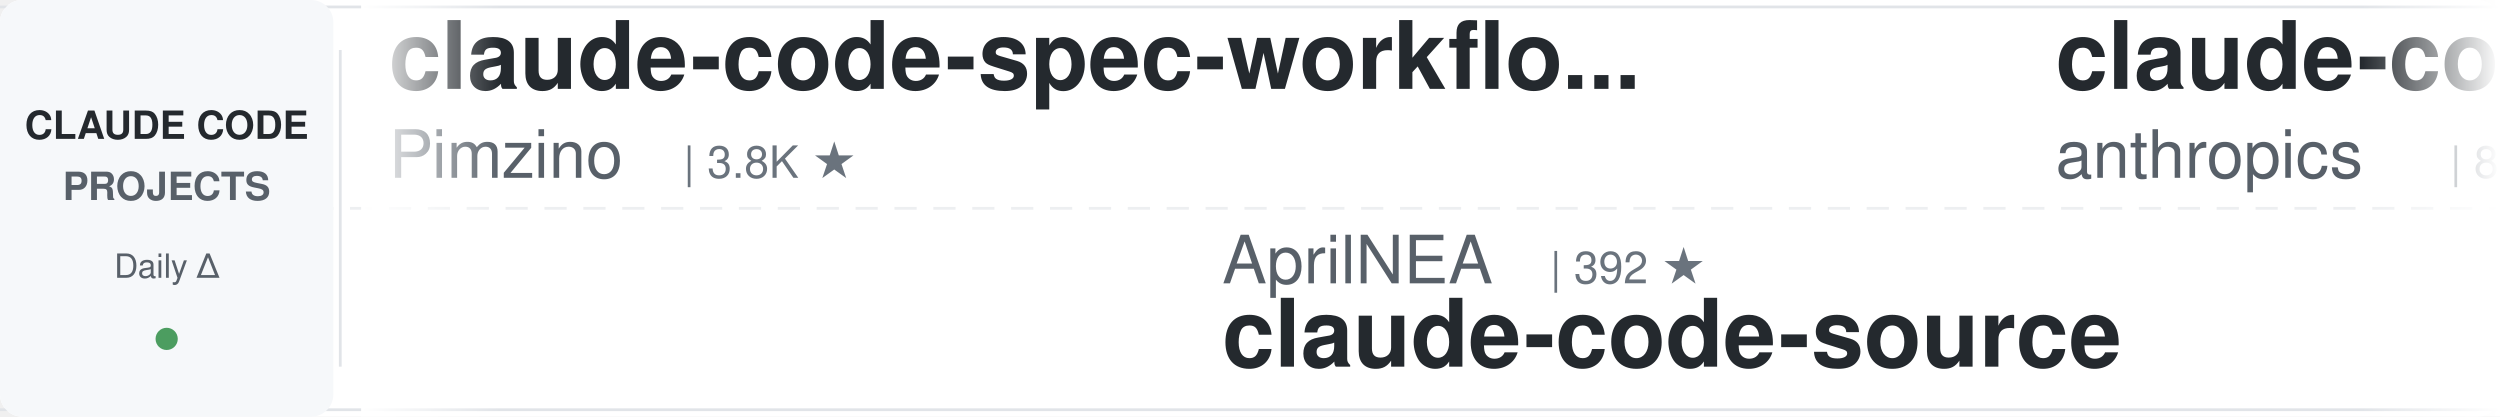
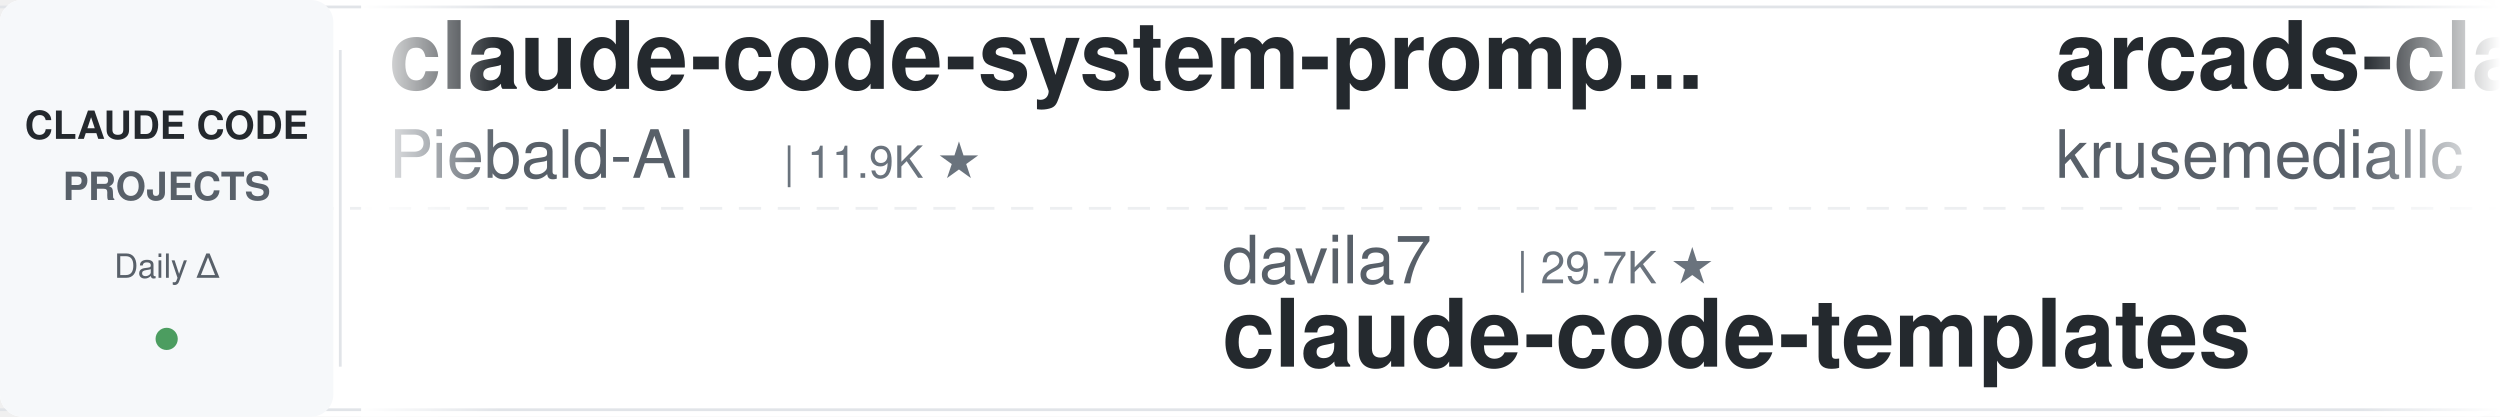
<svg xmlns="http://www.w3.org/2000/svg" width="900" height="150">
  <defs>
    <linearGradient id="leftFade" x1="0%" y1="0%" x2="100%" y2="0%">
      <stop offset="0%" style="stop-color:#ffffff;stop-opacity:1" />
      <stop offset="100%" style="stop-color:#ffffff;stop-opacity:0" />
    </linearGradient>
    <linearGradient id="rightFade" x1="0%" y1="0%" x2="100%" y2="0%">
      <stop offset="0%" style="stop-color:#ffffff;stop-opacity:0" />
      <stop offset="100%" style="stop-color:#ffffff;stop-opacity:1" />
    </linearGradient>
  </defs>
  <rect width="900" height="150" fill="#ffffff" rx="8" />
  <rect x="0" y="2" width="900" height="1" fill="#e1e4e8" />
  <rect x="0" y="147" width="900" height="1" fill="#e1e4e8" />
  <line x1="0" y1="75" x2="900" y2="75" stroke="#e1e4e8" stroke-width="1" stroke-dasharray="8 6" opacity="0.6" />
  <rect x="0" y="0" width="120" height="150" fill="#f6f8fa" rx="8" />
  <text x="60" y="50" font-family="-apple-system, BlinkMacSystemFont, 'Segoe UI', Helvetica, Arial, sans-serif" font-size="14" font-weight="600" fill="#24292e" text-anchor="middle">CLAUDE CODE</text>
  <text x="60" y="72" font-family="-apple-system, BlinkMacSystemFont, 'Segoe UI', Helvetica, Arial, sans-serif" font-size="14" font-weight="600" fill="#586069" text-anchor="middle">PROJECTS</text>
  <text x="60" y="100" font-family="-apple-system, BlinkMacSystemFont, 'Segoe UI', Helvetica, Arial, sans-serif" font-size="12" font-weight="500" fill="#586069" text-anchor="middle">Daily Δ</text>
  <circle cx="60" cy="122" r="4" fill="#22863a" opacity="0.8" />
  <rect x="122" y="18" width="1" height="114" fill="#e1e4e8" />
  <clipPath id="tickerClip">
    <rect x="130" y="0" width="770" height="150" />
  </clipPath>
  <g clip-path="url(#tickerClip)">
    <g id="tickerItems">
      <animateTransform attributeName="transform" attributeType="XML" type="translate" from="0 0" to="-3000 0" dur="54s" repeatCount="indefinite" />
      <g transform="translate(0, 0)">
-         <text x="140" y="32" font-family="-apple-system, BlinkMacSystemFont, 'Segoe UI', Helvetica, Arial, sans-serif" font-size="34" font-weight="600" fill="#24292e">claude-code-spec-workflo...</text>
-         <text x="140" y="64" font-family="-apple-system, BlinkMacSystemFont, 'Segoe UI', Helvetica, Arial, sans-serif" font-size="24" font-weight="400" fill="#586069">Pimzino</text>
-         <text x="246" y="64" font-family="-apple-system, BlinkMacSystemFont, 'Segoe UI', Helvetica, Arial, sans-serif" font-size="16" font-weight="500" fill="#6a737d">| 3.8K ★</text>
+         <text x="140" y="32" font-family="-apple-system, BlinkMacSystemFont, 'Segoe UI', Helvetica, Arial, sans-serif" font-size="34" font-weight="600" fill="#24292e">claude-code-system-promp...</text>
+         <text x="140" y="64" font-family="-apple-system, BlinkMacSystemFont, 'Segoe UI', Helvetica, Arial, sans-serif" font-size="24" font-weight="400" fill="#586069">Piebald-AI</text>
+         <text x="282" y="64" font-family="-apple-system, BlinkMacSystemFont, 'Segoe UI', Helvetica, Arial, sans-serif" font-size="16" font-weight="500" fill="#6a737d">| 11.9K ★</text>
      </g>
      <g transform="translate(300, 0)">
-         <text x="140" y="102" font-family="-apple-system, BlinkMacSystemFont, 'Segoe UI', Helvetica, Arial, sans-serif" font-size="24" font-weight="400" fill="#586069">AprilNEA</text>
-         <text x="258" y="102" font-family="-apple-system, BlinkMacSystemFont, 'Segoe UI', Helvetica, Arial, sans-serif" font-size="16" font-weight="500" fill="#6a737d">| 392 ★</text>
-         <text x="140" y="132" font-family="-apple-system, BlinkMacSystemFont, 'Segoe UI', Helvetica, Arial, sans-serif" font-size="34" font-weight="600" fill="#24292e">claude-code-source</text>
+         <text x="140" y="102" font-family="-apple-system, BlinkMacSystemFont, 'Segoe UI', Helvetica, Arial, sans-serif" font-size="24" font-weight="400" fill="#586069">davila7</text>
+         <text x="246" y="102" font-family="-apple-system, BlinkMacSystemFont, 'Segoe UI', Helvetica, Arial, sans-serif" font-size="16" font-weight="500" fill="#6a737d">| 29.7K ★</text>
+         <text x="140" y="132" font-family="-apple-system, BlinkMacSystemFont, 'Segoe UI', Helvetica, Arial, sans-serif" font-size="34" font-weight="600" fill="#24292e">claude-code-templates</text>
      </g>
      <g transform="translate(600, 0)">
-         <text x="140" y="32" font-family="-apple-system, BlinkMacSystemFont, 'Segoe UI', Helvetica, Arial, sans-serif" font-size="34" font-weight="600" fill="#24292e">claude-code-action</text>
-         <text x="140" y="64" font-family="-apple-system, BlinkMacSystemFont, 'Segoe UI', Helvetica, Arial, sans-serif" font-size="24" font-weight="400" fill="#586069">anthropics</text>
-         <text x="282" y="64" font-family="-apple-system, BlinkMacSystemFont, 'Segoe UI', Helvetica, Arial, sans-serif" font-size="16" font-weight="500" fill="#6a737d">| 8.4K ★</text>
+         <text x="140" y="32" font-family="-apple-system, BlinkMacSystemFont, 'Segoe UI', Helvetica, Arial, sans-serif" font-size="34" font-weight="600" fill="#24292e">arcads-claude-code</text>
+         <text x="140" y="64" font-family="-apple-system, BlinkMacSystemFont, 'Segoe UI', Helvetica, Arial, sans-serif" font-size="24" font-weight="400" fill="#586069">krusemediallc</text>
+         <text x="318" y="64" font-family="-apple-system, BlinkMacSystemFont, 'Segoe UI', Helvetica, Arial, sans-serif" font-size="16" font-weight="500" fill="#6a737d">| 1.0K ★</text>
      </g>
      <g transform="translate(900, 0)">
-         <text x="140" y="102" font-family="-apple-system, BlinkMacSystemFont, 'Segoe UI', Helvetica, Arial, sans-serif" font-size="24" font-weight="400" fill="#586069">musistudio</text>
-         <text x="282" y="102" font-family="-apple-system, BlinkMacSystemFont, 'Segoe UI', Helvetica, Arial, sans-serif" font-size="16" font-weight="500" fill="#6a737d">| 35.9K ★</text>
-         <text x="140" y="132" font-family="-apple-system, BlinkMacSystemFont, 'Segoe UI', Helvetica, Arial, sans-serif" font-size="34" font-weight="600" fill="#24292e">claude-code-router</text>
-       </g>
-       <g transform="translate(1200, 0)">
-         <text x="140" y="32" font-family="-apple-system, BlinkMacSystemFont, 'Segoe UI', Helvetica, Arial, sans-serif" font-size="34" font-weight="600" fill="#24292e">sc-claude-code-files</text>
-         <text x="140" y="64" font-family="-apple-system, BlinkMacSystemFont, 'Segoe UI', Helvetica, Arial, sans-serif" font-size="24" font-weight="400" fill="#586069">https-deeplearning-ai</text>
-         <text x="414" y="64" font-family="-apple-system, BlinkMacSystemFont, 'Segoe UI', Helvetica, Arial, sans-serif" font-size="16" font-weight="500" fill="#6a737d">| 534 ★</text>
-       </g>
-       <g transform="translate(1500, 0)">
-         <text x="140" y="102" font-family="-apple-system, BlinkMacSystemFont, 'Segoe UI', Helvetica, Arial, sans-serif" font-size="24" font-weight="400" fill="#586069">ponponon</text>
-         <text x="258" y="102" font-family="-apple-system, BlinkMacSystemFont, 'Segoe UI', Helvetica, Arial, sans-serif" font-size="16" font-weight="500" fill="#6a737d">| 2.3K ★</text>
-         <text x="140" y="132" font-family="-apple-system, BlinkMacSystemFont, 'Segoe UI', Helvetica, Arial, sans-serif" font-size="34" font-weight="600" fill="#24292e">claude_code_src</text>
-       </g>
-       <g transform="translate(1800, 0)">
-         <text x="140" y="32" font-family="-apple-system, BlinkMacSystemFont, 'Segoe UI', Helvetica, Arial, sans-serif" font-size="34" font-weight="600" fill="#24292e">oh-my-claudecode</text>
-         <text x="140" y="64" font-family="-apple-system, BlinkMacSystemFont, 'Segoe UI', Helvetica, Arial, sans-serif" font-size="24" font-weight="400" fill="#586069">Yeachan-Heo</text>
-         <text x="294" y="64" font-family="-apple-system, BlinkMacSystemFont, 'Segoe UI', Helvetica, Arial, sans-serif" font-size="16" font-weight="500" fill="#6a737d">| 37.9K ★</text>
-       </g>
-       <g transform="translate(2100, 0)">
-         <text x="140" y="102" font-family="-apple-system, BlinkMacSystemFont, 'Segoe UI', Helvetica, Arial, sans-serif" font-size="24" font-weight="400" fill="#586069">Chachamaru127</text>
-         <text x="318" y="102" font-family="-apple-system, BlinkMacSystemFont, 'Segoe UI', Helvetica, Arial, sans-serif" font-size="16" font-weight="500" fill="#6a737d">| 3.0K ★</text>
-         <text x="140" y="132" font-family="-apple-system, BlinkMacSystemFont, 'Segoe UI', Helvetica, Arial, sans-serif" font-size="34" font-weight="600" fill="#24292e">claude-code-harness</text>
-       </g>
-       <g transform="translate(2400, 0)">
-         <text x="140" y="32" font-family="-apple-system, BlinkMacSystemFont, 'Segoe UI', Helvetica, Arial, sans-serif" font-size="34" font-weight="600" fill="#24292e">claude-code-cli</text>
-         <text x="140" y="64" font-family="-apple-system, BlinkMacSystemFont, 'Segoe UI', Helvetica, Arial, sans-serif" font-size="24" font-weight="400" fill="#586069">huangserva</text>
-         <text x="282" y="64" font-family="-apple-system, BlinkMacSystemFont, 'Segoe UI', Helvetica, Arial, sans-serif" font-size="16" font-weight="500" fill="#6a737d">| 621 ★</text>
-       </g>
-       <g transform="translate(2700, 0)">
        <text x="140" y="102" font-family="-apple-system, BlinkMacSystemFont, 'Segoe UI', Helvetica, Arial, sans-serif" font-size="24" font-weight="400" fill="#586069">feiskyer</text>
        <text x="258" y="102" font-family="-apple-system, BlinkMacSystemFont, 'Segoe UI', Helvetica, Arial, sans-serif" font-size="16" font-weight="500" fill="#6a737d">| 1.6K ★</text>
        <text x="140" y="132" font-family="-apple-system, BlinkMacSystemFont, 'Segoe UI', Helvetica, Arial, sans-serif" font-size="34" font-weight="600" fill="#24292e">claude-code-settings</text>
      </g>
+       <g transform="translate(1200, 0)">
+         <text x="140" y="32" font-family="-apple-system, BlinkMacSystemFont, 'Segoe UI', Helvetica, Arial, sans-serif" font-size="34" font-weight="600" fill="#24292e">claude-code-proxy</text>
+         <text x="140" y="64" font-family="-apple-system, BlinkMacSystemFont, 'Segoe UI', Helvetica, Arial, sans-serif" font-size="24" font-weight="400" fill="#586069">1rgs</text>
+         <text x="210" y="64" font-family="-apple-system, BlinkMacSystemFont, 'Segoe UI', Helvetica, Arial, sans-serif" font-size="16" font-weight="500" fill="#6a737d">| 3.7K ★</text>
+       </g>
+       <g transform="translate(1500, 0)">
+         <text x="140" y="102" font-family="-apple-system, BlinkMacSystemFont, 'Segoe UI', Helvetica, Arial, sans-serif" font-size="24" font-weight="400" fill="#586069">centminmod</text>
+         <text x="282" y="102" font-family="-apple-system, BlinkMacSystemFont, 'Segoe UI', Helvetica, Arial, sans-serif" font-size="16" font-weight="500" fill="#6a737d">| 2.5K ★</text>
+         <text x="140" y="132" font-family="-apple-system, BlinkMacSystemFont, 'Segoe UI', Helvetica, Arial, sans-serif" font-size="34" font-weight="600" fill="#24292e">my-claude-code-setup</text>
+       </g>
+       <g transform="translate(1800, 0)">
+         <text x="140" y="32" font-family="-apple-system, BlinkMacSystemFont, 'Segoe UI', Helvetica, Arial, sans-serif" font-size="34" font-weight="600" fill="#24292e">claude-code-from-scratch</text>
+         <text x="140" y="64" font-family="-apple-system, BlinkMacSystemFont, 'Segoe UI', Helvetica, Arial, sans-serif" font-size="24" font-weight="400" fill="#586069">Windy3f3f3f3f</text>
+         <text x="318" y="64" font-family="-apple-system, BlinkMacSystemFont, 'Segoe UI', Helvetica, Arial, sans-serif" font-size="16" font-weight="500" fill="#6a737d">| 2.4K ★</text>
+       </g>
+       <g transform="translate(2100, 0)">
+         <text x="140" y="102" font-family="-apple-system, BlinkMacSystemFont, 'Segoe UI', Helvetica, Arial, sans-serif" font-size="24" font-weight="400" fill="#586069">asgeirtj</text>
+         <text x="258" y="102" font-family="-apple-system, BlinkMacSystemFont, 'Segoe UI', Helvetica, Arial, sans-serif" font-size="16" font-weight="500" fill="#6a737d">| 58.8K ★</text>
+         <text x="140" y="132" font-family="-apple-system, BlinkMacSystemFont, 'Segoe UI', Helvetica, Arial, sans-serif" font-size="34" font-weight="600" fill="#24292e">system_prompts_leaks</text>
+       </g>
+       <g transform="translate(2400, 0)">
+         <text x="140" y="32" font-family="-apple-system, BlinkMacSystemFont, 'Segoe UI', Helvetica, Arial, sans-serif" font-size="34" font-weight="600" fill="#24292e">claude-code-workflows</text>
+         <text x="140" y="64" font-family="-apple-system, BlinkMacSystemFont, 'Segoe UI', Helvetica, Arial, sans-serif" font-size="24" font-weight="400" fill="#586069">OneRedOak</text>
+         <text x="270" y="64" font-family="-apple-system, BlinkMacSystemFont, 'Segoe UI', Helvetica, Arial, sans-serif" font-size="16" font-weight="500" fill="#6a737d">| 3.9K ★</text>
+       </g>
+       <g transform="translate(2700, 0)">
+         <text x="140" y="102" font-family="-apple-system, BlinkMacSystemFont, 'Segoe UI', Helvetica, Arial, sans-serif" font-size="24" font-weight="400" fill="#586069">AICoderTudou</text>
+         <text x="306" y="102" font-family="-apple-system, BlinkMacSystemFont, 'Segoe UI', Helvetica, Arial, sans-serif" font-size="16" font-weight="500" fill="#6a737d">| 497 ★</text>
+         <text x="140" y="132" font-family="-apple-system, BlinkMacSystemFont, 'Segoe UI', Helvetica, Arial, sans-serif" font-size="34" font-weight="600" fill="#24292e">claude-code-tudou</text>
+       </g>
      <g transform="translate(3000, 0)">
-         <text x="140" y="32" font-family="-apple-system, BlinkMacSystemFont, 'Segoe UI', Helvetica, Arial, sans-serif" font-size="34" font-weight="600" fill="#24292e">claude-code-spec-workflo...</text>
-         <text x="140" y="64" font-family="-apple-system, BlinkMacSystemFont, 'Segoe UI', Helvetica, Arial, sans-serif" font-size="24" font-weight="400" fill="#586069">Pimzino</text>
-         <text x="246" y="64" font-family="-apple-system, BlinkMacSystemFont, 'Segoe UI', Helvetica, Arial, sans-serif" font-size="16" font-weight="500" fill="#6a737d">| 3.8K ★</text>
+         <text x="140" y="32" font-family="-apple-system, BlinkMacSystemFont, 'Segoe UI', Helvetica, Arial, sans-serif" font-size="34" font-weight="600" fill="#24292e">claude-code-system-promp...</text>
+         <text x="140" y="64" font-family="-apple-system, BlinkMacSystemFont, 'Segoe UI', Helvetica, Arial, sans-serif" font-size="24" font-weight="400" fill="#586069">Piebald-AI</text>
+         <text x="282" y="64" font-family="-apple-system, BlinkMacSystemFont, 'Segoe UI', Helvetica, Arial, sans-serif" font-size="16" font-weight="500" fill="#6a737d">| 11.9K ★</text>
      </g>
      <g transform="translate(3300, 0)">
-         <text x="140" y="102" font-family="-apple-system, BlinkMacSystemFont, 'Segoe UI', Helvetica, Arial, sans-serif" font-size="24" font-weight="400" fill="#586069">AprilNEA</text>
-         <text x="258" y="102" font-family="-apple-system, BlinkMacSystemFont, 'Segoe UI', Helvetica, Arial, sans-serif" font-size="16" font-weight="500" fill="#6a737d">| 392 ★</text>
-         <text x="140" y="132" font-family="-apple-system, BlinkMacSystemFont, 'Segoe UI', Helvetica, Arial, sans-serif" font-size="34" font-weight="600" fill="#24292e">claude-code-source</text>
+         <text x="140" y="102" font-family="-apple-system, BlinkMacSystemFont, 'Segoe UI', Helvetica, Arial, sans-serif" font-size="24" font-weight="400" fill="#586069">davila7</text>
+         <text x="246" y="102" font-family="-apple-system, BlinkMacSystemFont, 'Segoe UI', Helvetica, Arial, sans-serif" font-size="16" font-weight="500" fill="#6a737d">| 29.7K ★</text>
+         <text x="140" y="132" font-family="-apple-system, BlinkMacSystemFont, 'Segoe UI', Helvetica, Arial, sans-serif" font-size="34" font-weight="600" fill="#24292e">claude-code-templates</text>
      </g>
      <g transform="translate(3600, 0)">
-         <text x="140" y="32" font-family="-apple-system, BlinkMacSystemFont, 'Segoe UI', Helvetica, Arial, sans-serif" font-size="34" font-weight="600" fill="#24292e">claude-code-action</text>
-         <text x="140" y="64" font-family="-apple-system, BlinkMacSystemFont, 'Segoe UI', Helvetica, Arial, sans-serif" font-size="24" font-weight="400" fill="#586069">anthropics</text>
-         <text x="282" y="64" font-family="-apple-system, BlinkMacSystemFont, 'Segoe UI', Helvetica, Arial, sans-serif" font-size="16" font-weight="500" fill="#6a737d">| 8.4K ★</text>
+         <text x="140" y="32" font-family="-apple-system, BlinkMacSystemFont, 'Segoe UI', Helvetica, Arial, sans-serif" font-size="34" font-weight="600" fill="#24292e">arcads-claude-code</text>
+         <text x="140" y="64" font-family="-apple-system, BlinkMacSystemFont, 'Segoe UI', Helvetica, Arial, sans-serif" font-size="24" font-weight="400" fill="#586069">krusemediallc</text>
+         <text x="318" y="64" font-family="-apple-system, BlinkMacSystemFont, 'Segoe UI', Helvetica, Arial, sans-serif" font-size="16" font-weight="500" fill="#6a737d">| 1.0K ★</text>
      </g>
      <g transform="translate(3900, 0)">
-         <text x="140" y="102" font-family="-apple-system, BlinkMacSystemFont, 'Segoe UI', Helvetica, Arial, sans-serif" font-size="24" font-weight="400" fill="#586069">musistudio</text>
-         <text x="282" y="102" font-family="-apple-system, BlinkMacSystemFont, 'Segoe UI', Helvetica, Arial, sans-serif" font-size="16" font-weight="500" fill="#6a737d">| 35.9K ★</text>
-         <text x="140" y="132" font-family="-apple-system, BlinkMacSystemFont, 'Segoe UI', Helvetica, Arial, sans-serif" font-size="34" font-weight="600" fill="#24292e">claude-code-router</text>
+         <text x="140" y="102" font-family="-apple-system, BlinkMacSystemFont, 'Segoe UI', Helvetica, Arial, sans-serif" font-size="24" font-weight="400" fill="#586069">feiskyer</text>
+         <text x="258" y="102" font-family="-apple-system, BlinkMacSystemFont, 'Segoe UI', Helvetica, Arial, sans-serif" font-size="16" font-weight="500" fill="#6a737d">| 1.6K ★</text>
+         <text x="140" y="132" font-family="-apple-system, BlinkMacSystemFont, 'Segoe UI', Helvetica, Arial, sans-serif" font-size="34" font-weight="600" fill="#24292e">claude-code-settings</text>
      </g>
    </g>
  </g>
  <rect x="130" y="0" width="50" height="150" fill="url(#leftFade)" />
  <rect x="850" y="0" width="50" height="150" fill="url(#rightFade)" />
</svg>
